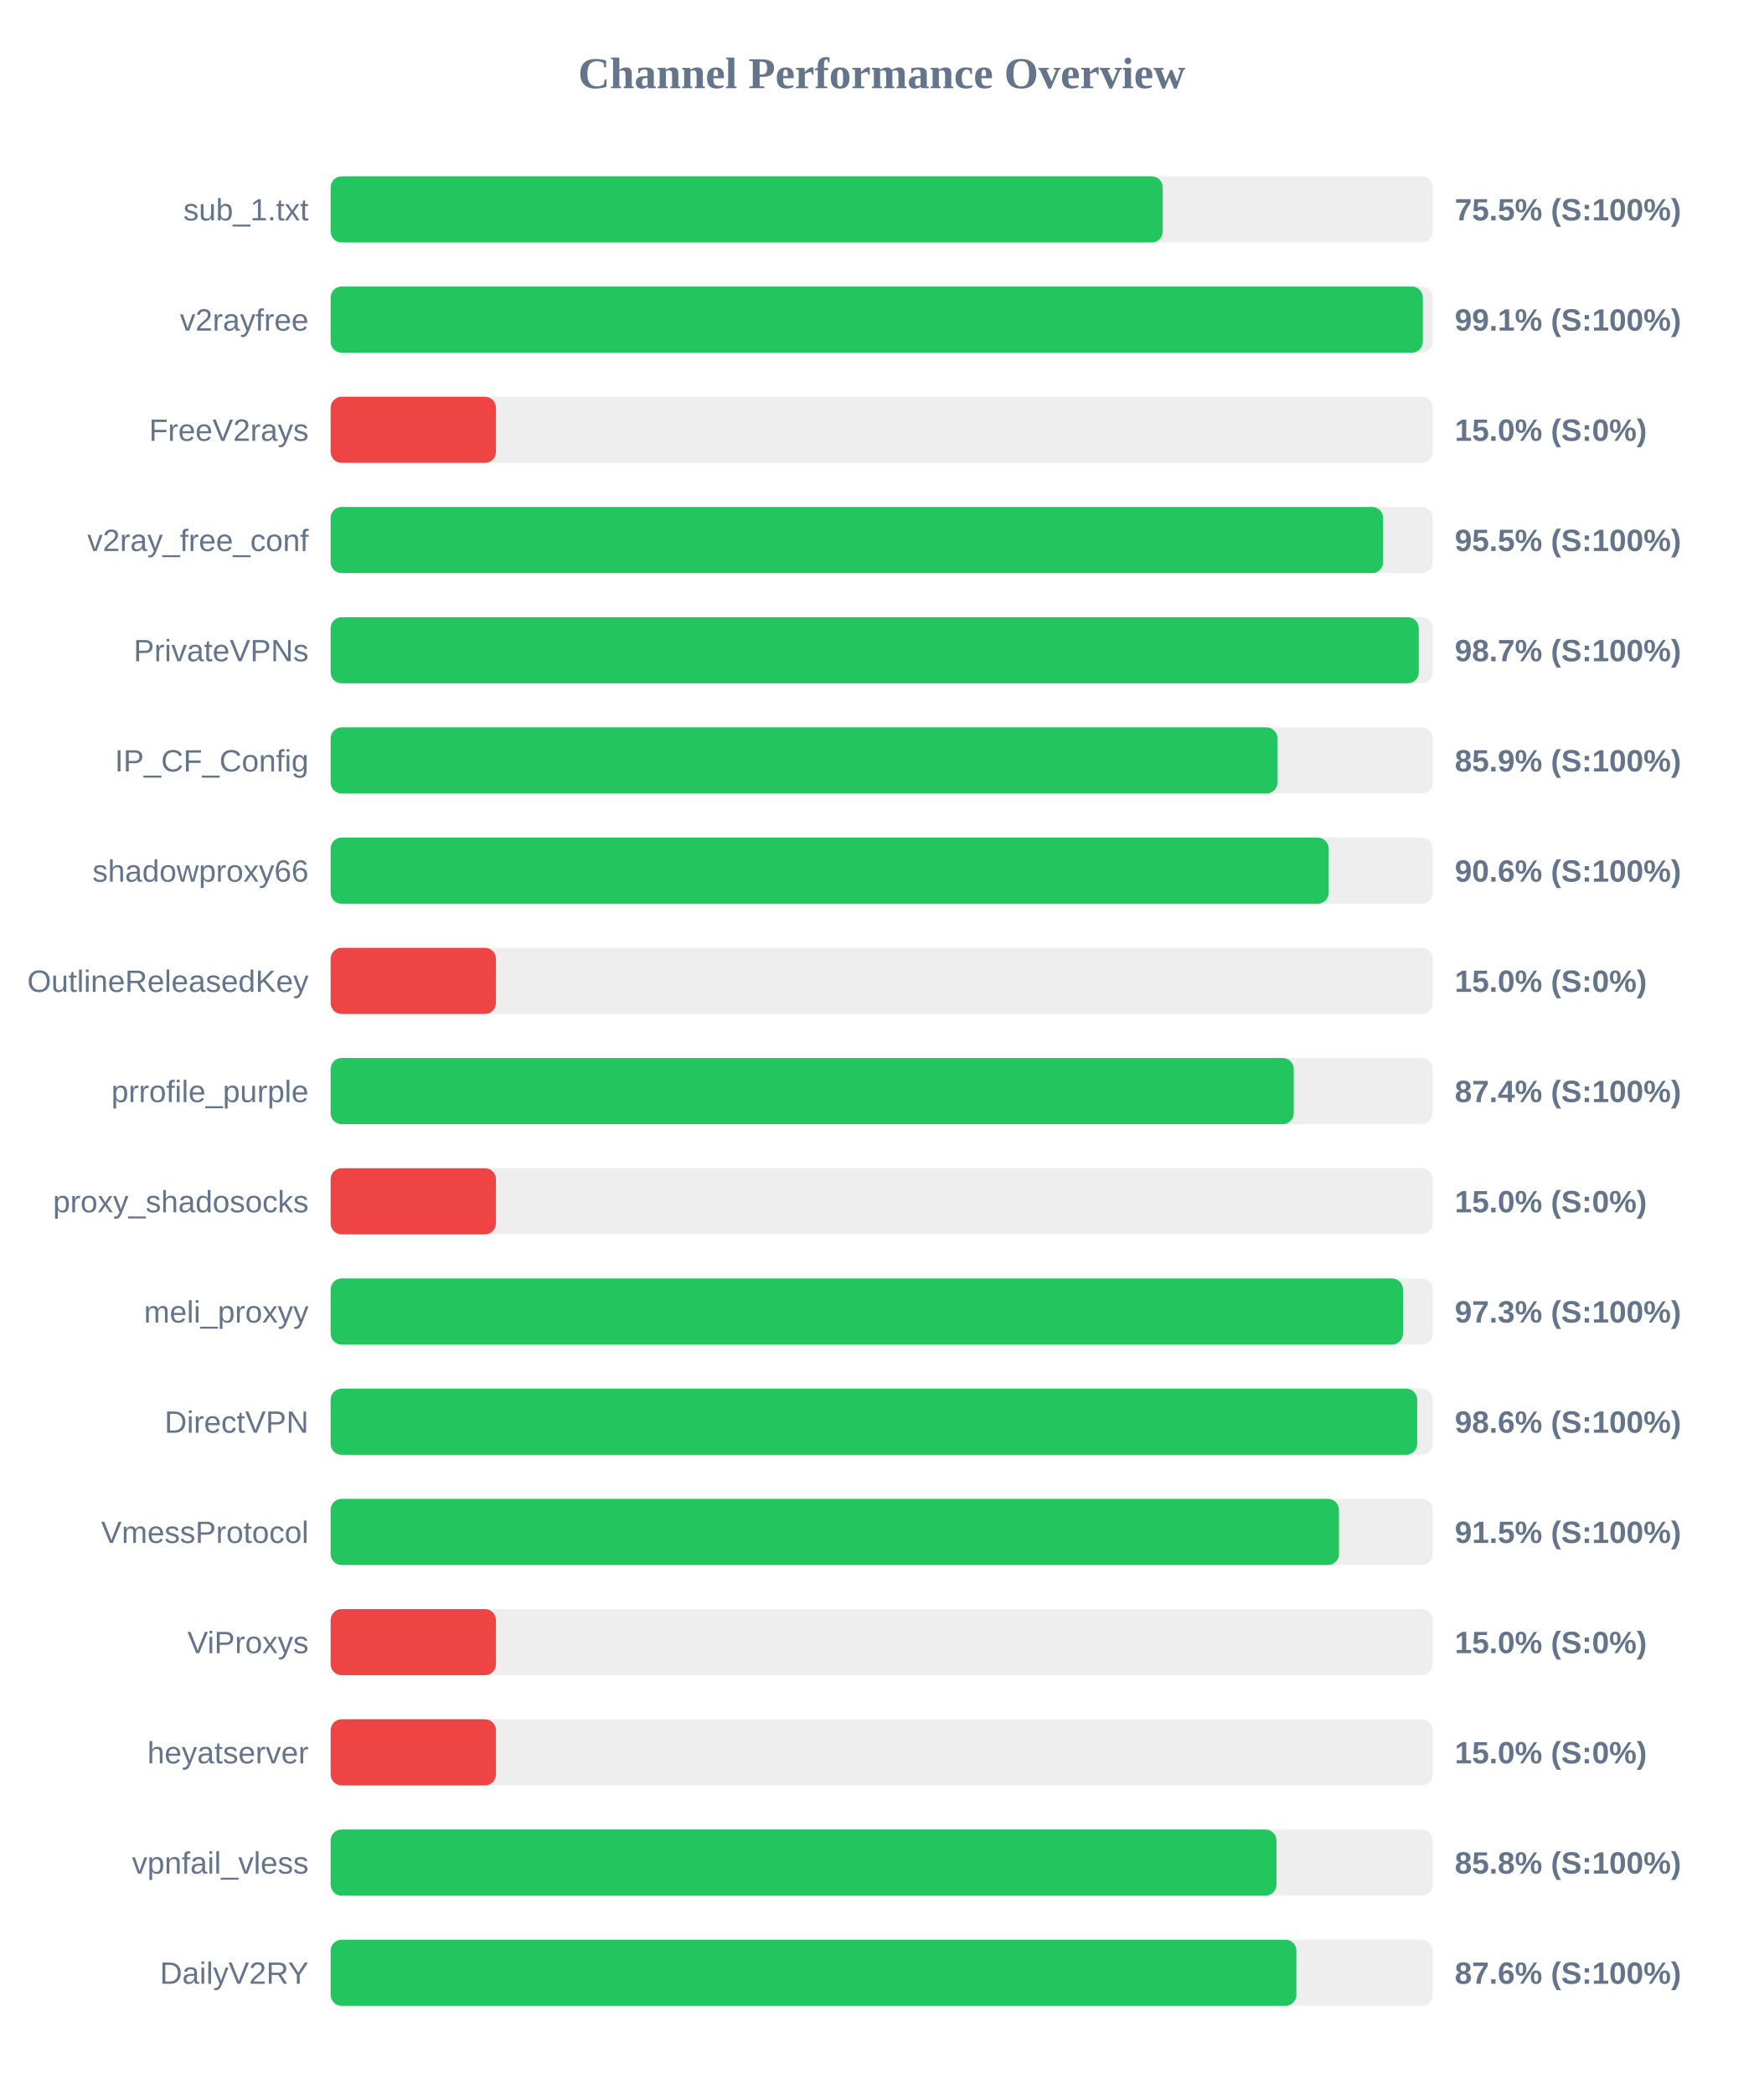
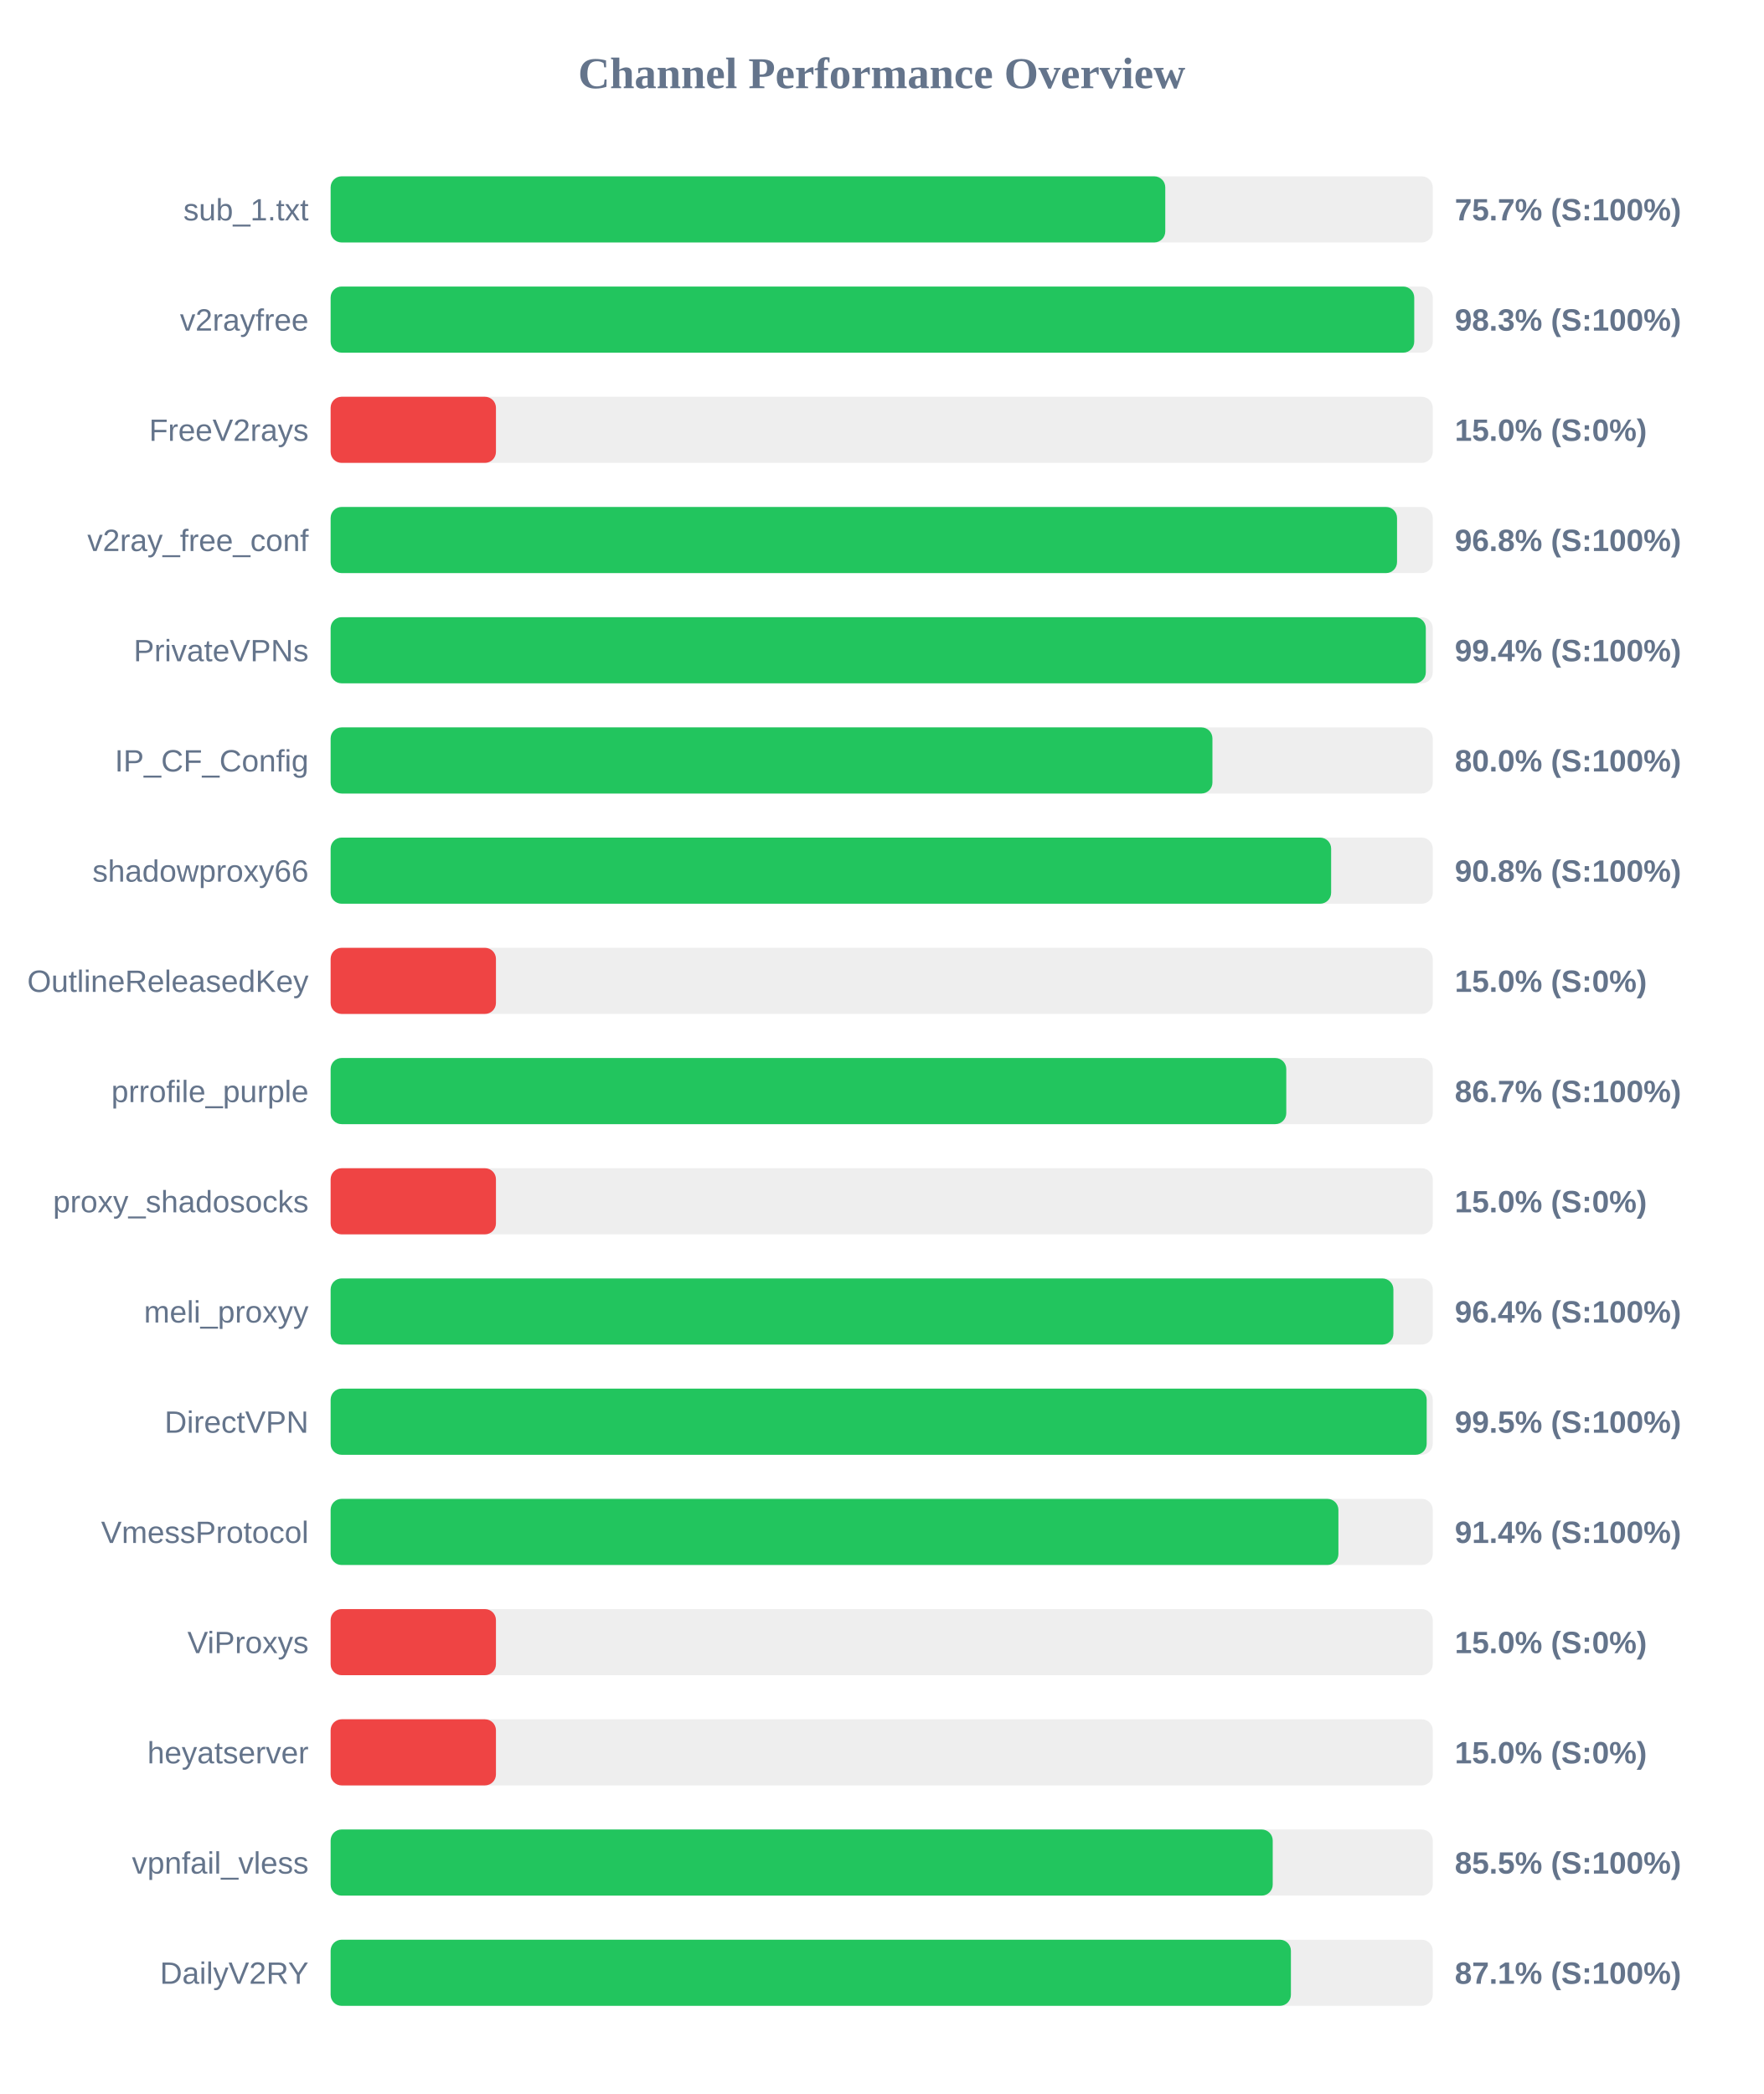
<svg xmlns="http://www.w3.org/2000/svg" width="800" height="950" version="1.1">
  <style>
        .row { font: 14px Arial; fill: #64748b; }
        .score { font: bold 14px Arial; fill: #64748b; }
    </style>
  <text x="400" y="40" text-anchor="middle" font-size="20px" font-weight="bold" fill="#64748b">Channel Performance Overview</text>
  <rect x="150" y="80" width="500" height="30" fill="#eee" rx="5" />
-   <rect x="150" y="80" width="377.5" height="30" fill="#22c55e" rx="5" />
+   <rect x="150" y="80" width="378.65" height="30" fill="#22c55e" rx="5" />
  <text x="140" y="100" text-anchor="end" class="row">sub_1.txt</text>
-   <text x="660" y="100" text-anchor="start" class="score">75.5% (S:100%)</text>
+   <text x="660" y="100" text-anchor="start" class="score">75.7% (S:100%)</text>
  <rect x="150" y="130" width="500" height="30" fill="#eee" rx="5" />
-   <rect x="150" y="130" width="495.5" height="30" fill="#22c55e" rx="5" />
+   <rect x="150" y="130" width="491.6" height="30" fill="#22c55e" rx="5" />
  <text x="140" y="150" text-anchor="end" class="row">v2rayfree</text>
-   <text x="660" y="150" text-anchor="start" class="score">99.1% (S:100%)</text>
+   <text x="660" y="150" text-anchor="start" class="score">98.3% (S:100%)</text>
  <rect x="150" y="180" width="500" height="30" fill="#eee" rx="5" />
  <rect x="150" y="180" width="75.0" height="30" fill="#ef4444" rx="5" />
  <text x="140" y="200" text-anchor="end" class="row">FreeV2rays</text>
  <text x="660" y="200" text-anchor="start" class="score">15.0% (S:0%)</text>
  <rect x="150" y="230" width="500" height="30" fill="#eee" rx="5" />
-   <rect x="150" y="230" width="477.5" height="30" fill="#22c55e" rx="5" />
+   <rect x="150" y="230" width="483.8" height="30" fill="#22c55e" rx="5" />
  <text x="140" y="250" text-anchor="end" class="row">v2ray_free_conf</text>
-   <text x="660" y="250" text-anchor="start" class="score">95.5% (S:100%)</text>
+   <text x="660" y="250" text-anchor="start" class="score">96.8% (S:100%)</text>
  <rect x="150" y="280" width="500" height="30" fill="#eee" rx="5" />
-   <rect x="150" y="280" width="493.65" height="30" fill="#22c55e" rx="5" />
+   <rect x="150" y="280" width="496.85" height="30" fill="#22c55e" rx="5" />
  <text x="140" y="300" text-anchor="end" class="row">PrivateVPNs</text>
-   <text x="660" y="300" text-anchor="start" class="score">98.7% (S:100%)</text>
+   <text x="660" y="300" text-anchor="start" class="score">99.4% (S:100%)</text>
  <rect x="150" y="330" width="500" height="30" fill="#eee" rx="5" />
-   <rect x="150" y="330" width="429.55" height="30" fill="#22c55e" rx="5" />
+   <rect x="150" y="330" width="400.05" height="30" fill="#22c55e" rx="5" />
  <text x="140" y="350" text-anchor="end" class="row">IP_CF_Config</text>
-   <text x="660" y="350" text-anchor="start" class="score">85.9% (S:100%)</text>
+   <text x="660" y="350" text-anchor="start" class="score">80.0% (S:100%)</text>
  <rect x="150" y="380" width="500" height="30" fill="#eee" rx="5" />
-   <rect x="150" y="380" width="452.8" height="30" fill="#22c55e" rx="5" />
+   <rect x="150" y="380" width="453.9" height="30" fill="#22c55e" rx="5" />
  <text x="140" y="400" text-anchor="end" class="row">shadowproxy66</text>
-   <text x="660" y="400" text-anchor="start" class="score">90.6% (S:100%)</text>
+   <text x="660" y="400" text-anchor="start" class="score">90.8% (S:100%)</text>
  <rect x="150" y="430" width="500" height="30" fill="#eee" rx="5" />
  <rect x="150" y="430" width="75.0" height="30" fill="#ef4444" rx="5" />
  <text x="140" y="450" text-anchor="end" class="row">OutlineReleasedKey</text>
  <text x="660" y="450" text-anchor="start" class="score">15.0% (S:0%)</text>
  <rect x="150" y="480" width="500" height="30" fill="#eee" rx="5" />
-   <rect x="150" y="480" width="436.95" height="30" fill="#22c55e" rx="5" />
+   <rect x="150" y="480" width="433.55" height="30" fill="#22c55e" rx="5" />
  <text x="140" y="500" text-anchor="end" class="row">prrofile_purple</text>
-   <text x="660" y="500" text-anchor="start" class="score">87.4% (S:100%)</text>
+   <text x="660" y="500" text-anchor="start" class="score">86.7% (S:100%)</text>
  <rect x="150" y="530" width="500" height="30" fill="#eee" rx="5" />
  <rect x="150" y="530" width="75.0" height="30" fill="#ef4444" rx="5" />
  <text x="140" y="550" text-anchor="end" class="row">proxy_shadosocks</text>
  <text x="660" y="550" text-anchor="start" class="score">15.0% (S:0%)</text>
  <rect x="150" y="580" width="500" height="30" fill="#eee" rx="5" />
-   <rect x="150" y="580" width="486.5" height="30" fill="#22c55e" rx="5" />
+   <rect x="150" y="580" width="482.15" height="30" fill="#22c55e" rx="5" />
  <text x="140" y="600" text-anchor="end" class="row">meli_proxyy</text>
-   <text x="660" y="600" text-anchor="start" class="score">97.3% (S:100%)</text>
+   <text x="660" y="600" text-anchor="start" class="score">96.4% (S:100%)</text>
  <rect x="150" y="630" width="500" height="30" fill="#eee" rx="5" />
-   <rect x="150" y="630" width="492.95" height="30" fill="#22c55e" rx="5" />
+   <rect x="150" y="630" width="497.25" height="30" fill="#22c55e" rx="5" />
  <text x="140" y="650" text-anchor="end" class="row">DirectVPN</text>
-   <text x="660" y="650" text-anchor="start" class="score">98.6% (S:100%)</text>
+   <text x="660" y="650" text-anchor="start" class="score">99.5% (S:100%)</text>
  <rect x="150" y="680" width="500" height="30" fill="#eee" rx="5" />
-   <rect x="150" y="680" width="457.45" height="30" fill="#22c55e" rx="5" />
+   <rect x="150" y="680" width="457.2" height="30" fill="#22c55e" rx="5" />
  <text x="140" y="700" text-anchor="end" class="row">VmessProtocol</text>
-   <text x="660" y="700" text-anchor="start" class="score">91.5% (S:100%)</text>
+   <text x="660" y="700" text-anchor="start" class="score">91.4% (S:100%)</text>
  <rect x="150" y="730" width="500" height="30" fill="#eee" rx="5" />
  <rect x="150" y="730" width="75.0" height="30" fill="#ef4444" rx="5" />
  <text x="140" y="750" text-anchor="end" class="row">ViProxys</text>
  <text x="660" y="750" text-anchor="start" class="score">15.0% (S:0%)</text>
  <rect x="150" y="780" width="500" height="30" fill="#eee" rx="5" />
  <rect x="150" y="780" width="75.0" height="30" fill="#ef4444" rx="5" />
  <text x="140" y="800" text-anchor="end" class="row">heyatserver</text>
  <text x="660" y="800" text-anchor="start" class="score">15.0% (S:0%)</text>
  <rect x="150" y="830" width="500" height="30" fill="#eee" rx="5" />
-   <rect x="150" y="830" width="429.1" height="30" fill="#22c55e" rx="5" />
+   <rect x="150" y="830" width="427.4" height="30" fill="#22c55e" rx="5" />
  <text x="140" y="850" text-anchor="end" class="row">vpnfail_vless</text>
-   <text x="660" y="850" text-anchor="start" class="score">85.8% (S:100%)</text>
+   <text x="660" y="850" text-anchor="start" class="score">85.5% (S:100%)</text>
  <rect x="150" y="880" width="500" height="30" fill="#eee" rx="5" />
-   <rect x="150" y="880" width="438.15" height="30" fill="#22c55e" rx="5" />
+   <rect x="150" y="880" width="435.65" height="30" fill="#22c55e" rx="5" />
  <text x="140" y="900" text-anchor="end" class="row">DailyV2RY</text>
-   <text x="660" y="900" text-anchor="start" class="score">87.6% (S:100%)</text>
+   <text x="660" y="900" text-anchor="start" class="score">87.1% (S:100%)</text>
</svg>
